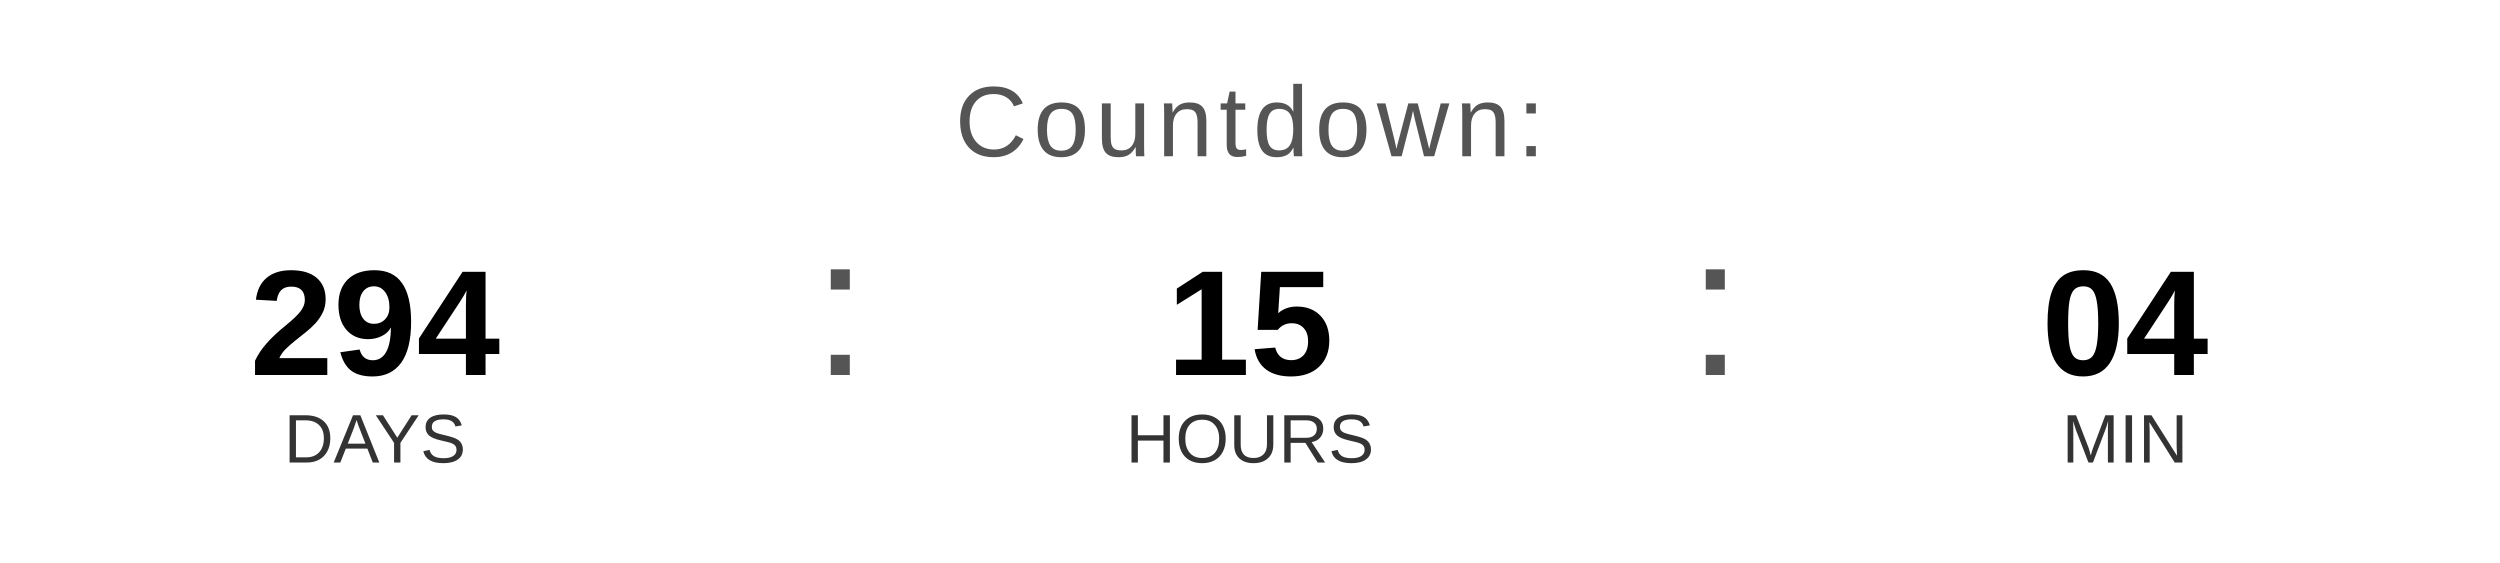
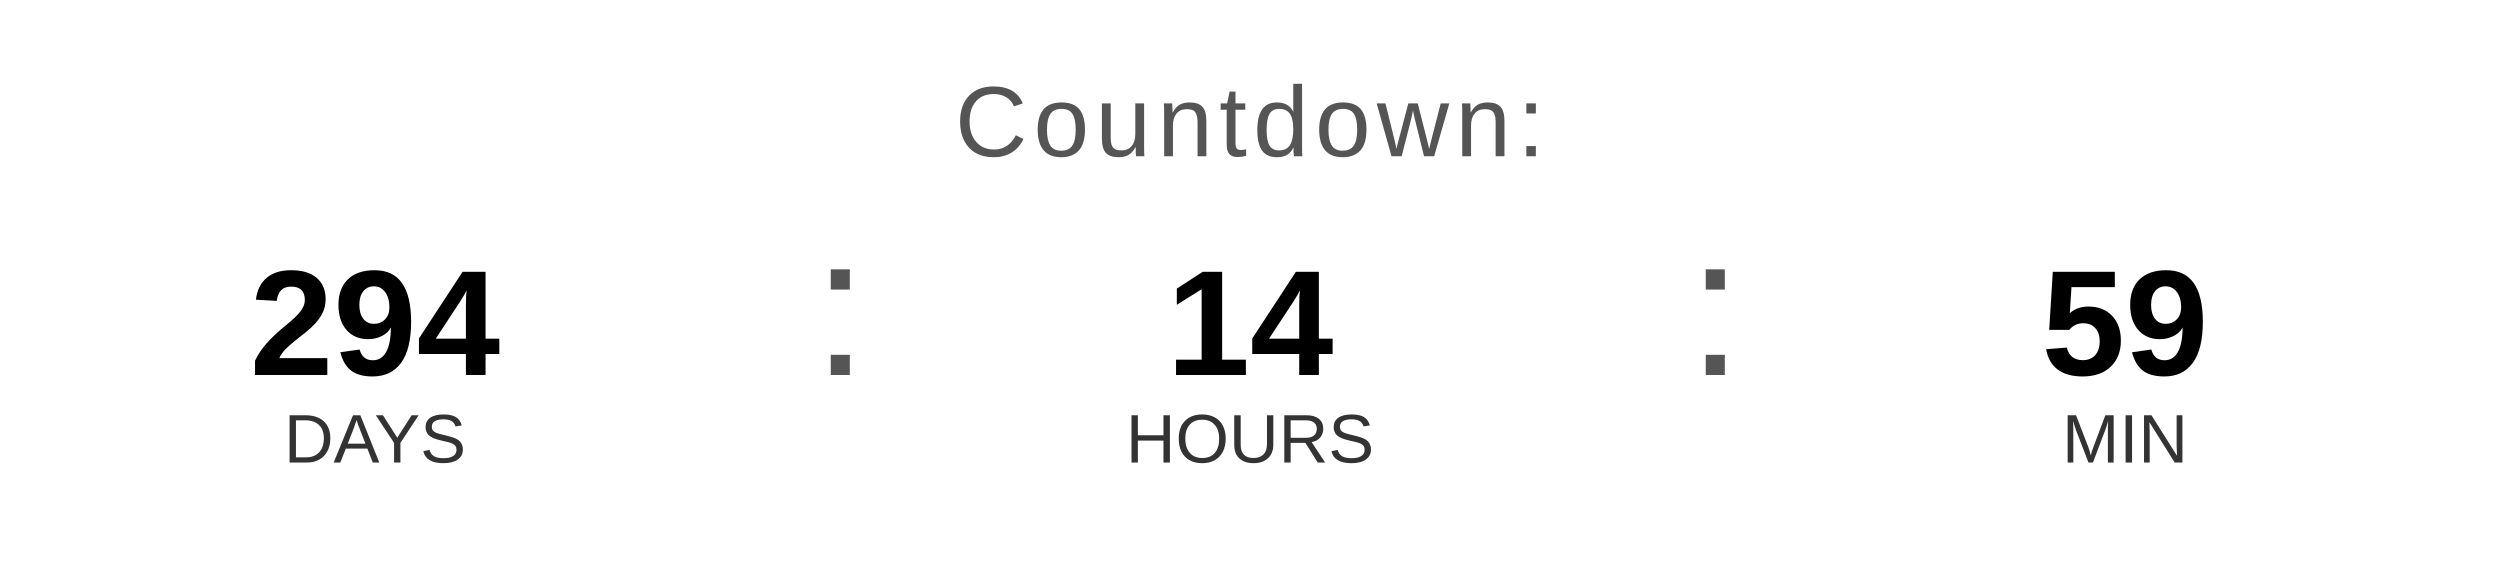
<svg xmlns="http://www.w3.org/2000/svg" width="400" height="90" viewBox="0 0 400 90">
  <text x="200" y="25" font-family="Arial, Helvetica, sans-serif" font-size="16" fill="#555555" text-anchor="middle" letter-spacing="1">
    Countdown:
  </text>
  <text x="60" y="60" font-family="Arial, Helvetica, sans-serif" font-size="24" font-weight="bold" fill="#000000" text-anchor="middle">294</text>
  <text x="60" y="74" font-family="Arial, Helvetica, sans-serif" font-size="11" fill="#333333" text-anchor="middle">DAYS</text>
  <text x="130" y="60" font-family="Arial, sans-serif" font-size="32" fill="#555555">:</text>
-   <text x="200" y="60" font-family="Arial, Helvetica, sans-serif" font-size="24" font-weight="bold" fill="#000000" text-anchor="middle">15</text>
+   <text x="200" y="60" font-family="Arial, Helvetica, sans-serif" font-size="24" font-weight="bold" fill="#000000" text-anchor="middle">14</text>
  <text x="200" y="74" font-family="Arial, Helvetica, sans-serif" font-size="11" fill="#333333" text-anchor="middle">HOURS</text>
  <text x="270" y="60" font-family="Arial, sans-serif" font-size="32" fill="#555555">:</text>
-   <text x="340" y="60" font-family="Arial, Helvetica, sans-serif" font-size="24" font-weight="bold" fill="#000000" text-anchor="middle">04</text>
+   <text x="340" y="60" font-family="Arial, Helvetica, sans-serif" font-size="24" font-weight="bold" fill="#000000" text-anchor="middle">59</text>
  <text x="340" y="74" font-family="Arial, Helvetica, sans-serif" font-size="11" fill="#333333" text-anchor="middle">MIN</text>
</svg>
